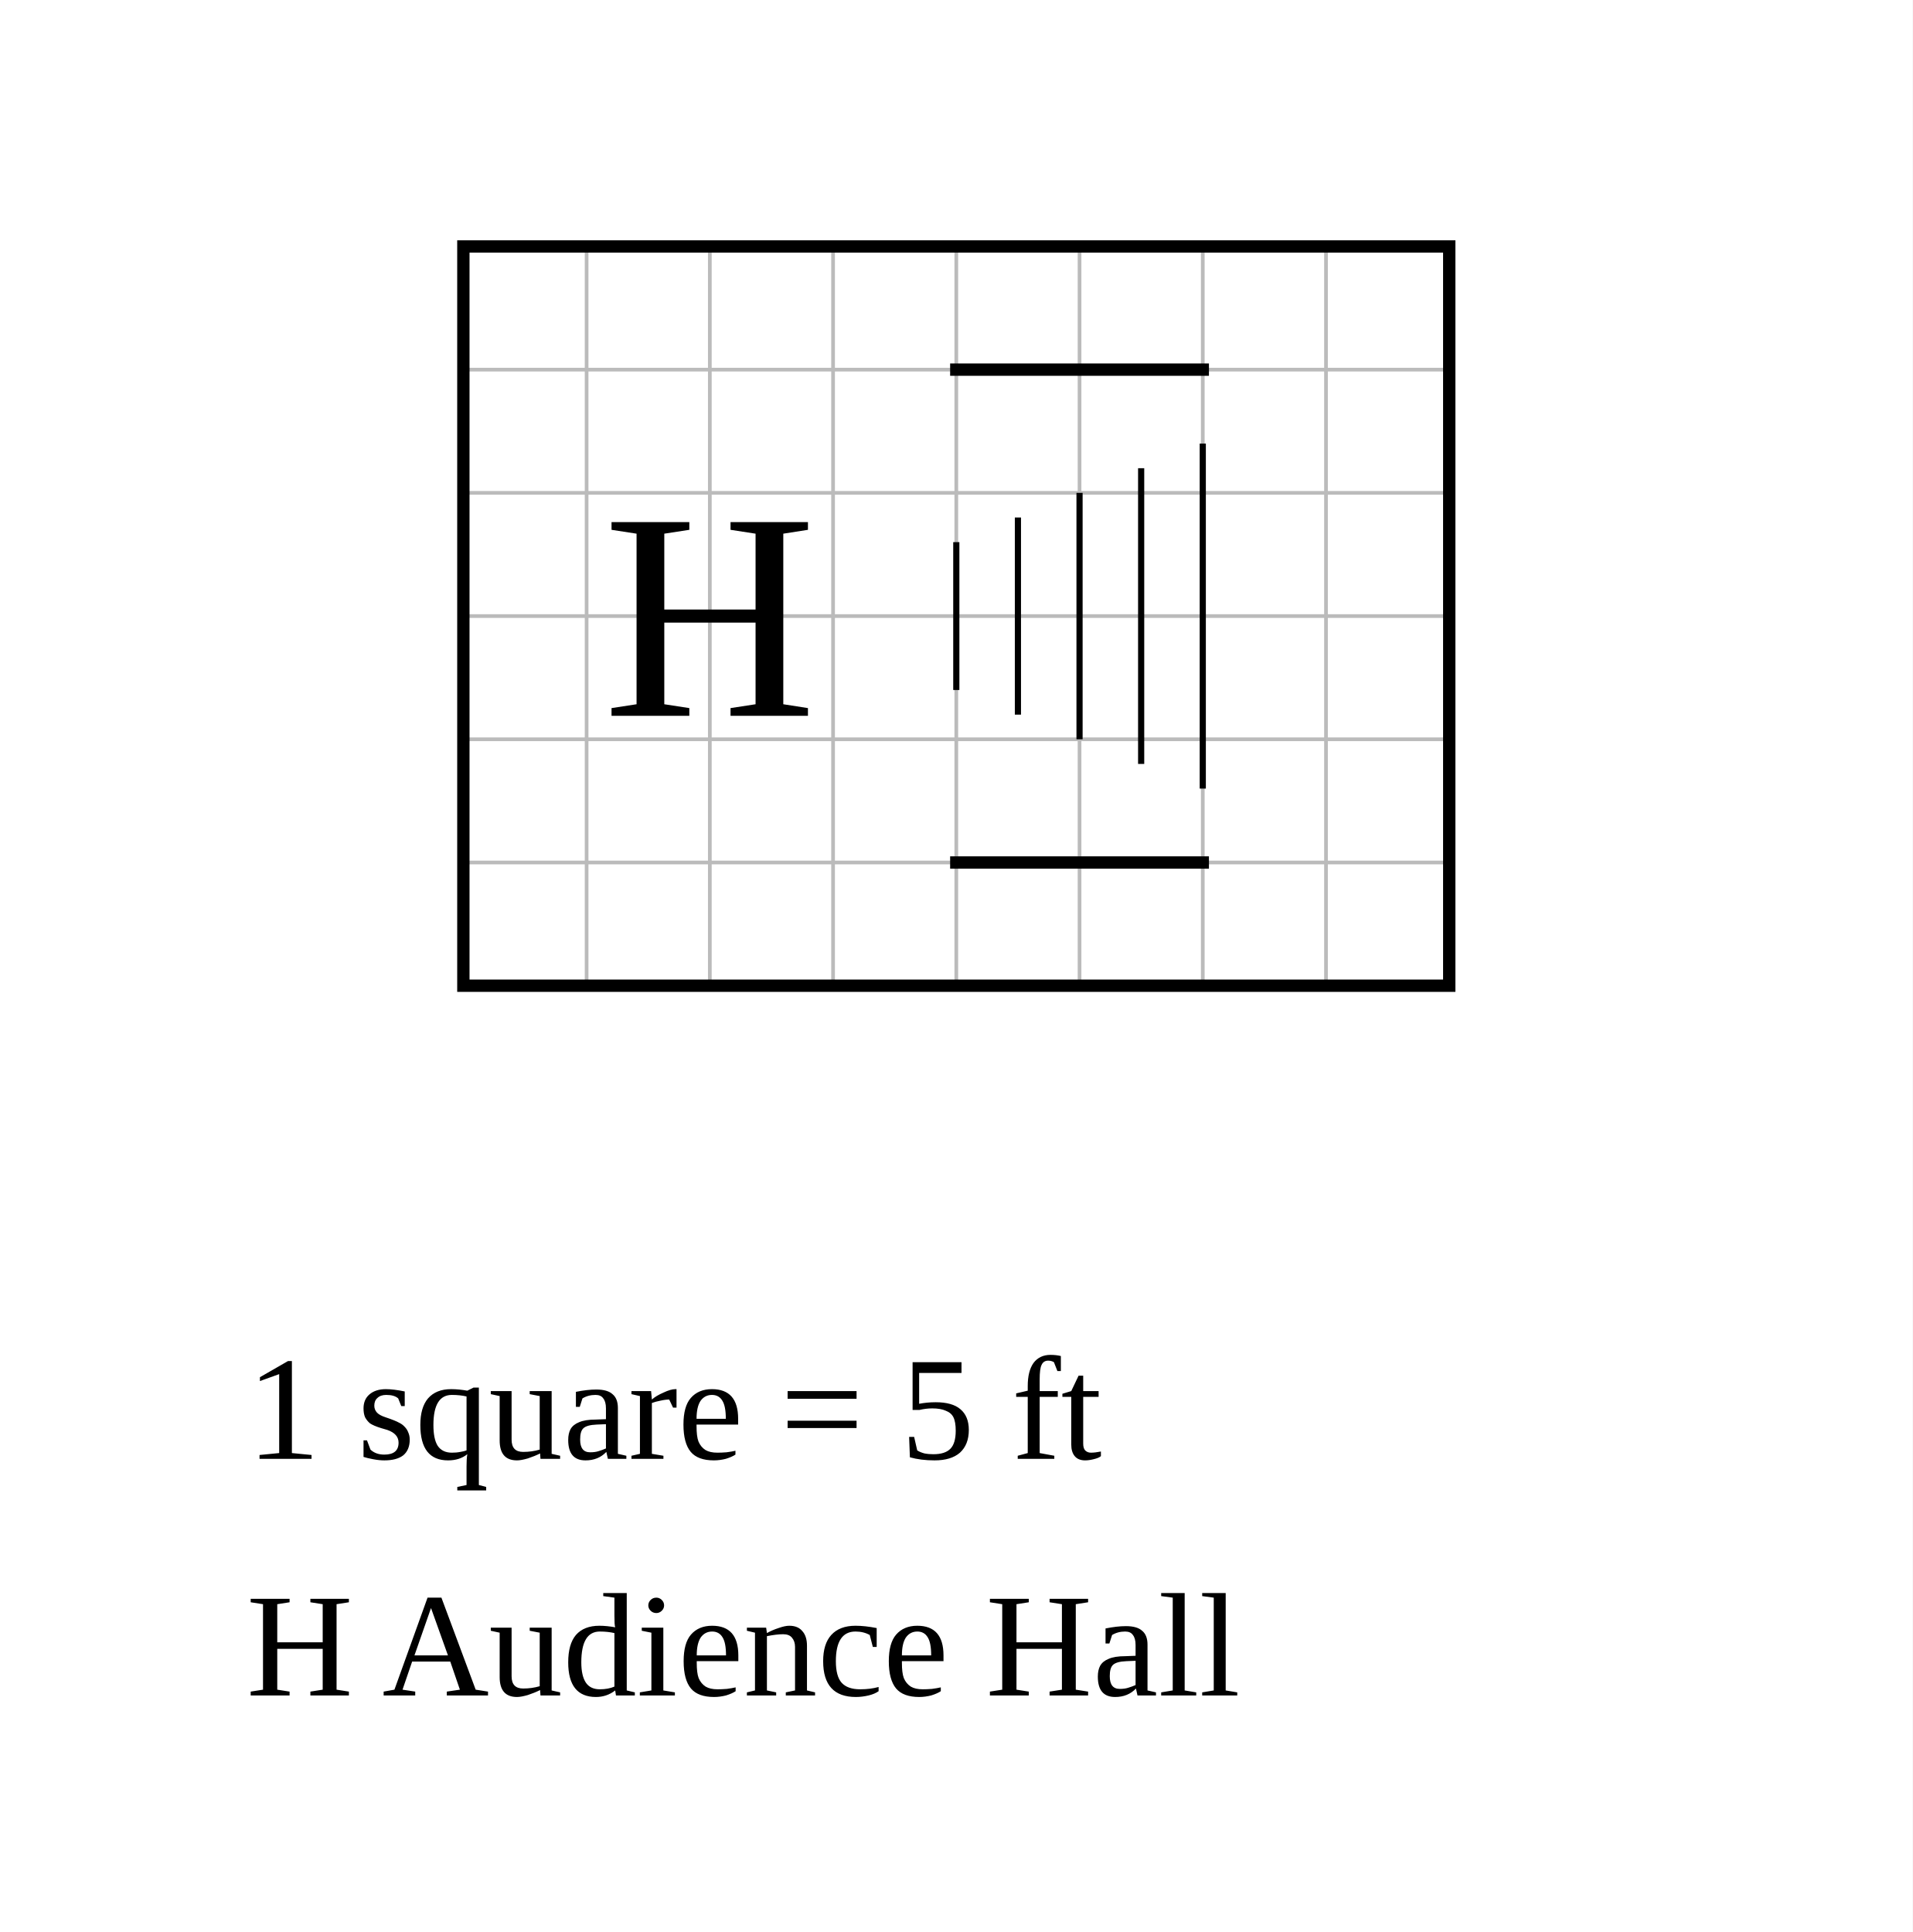
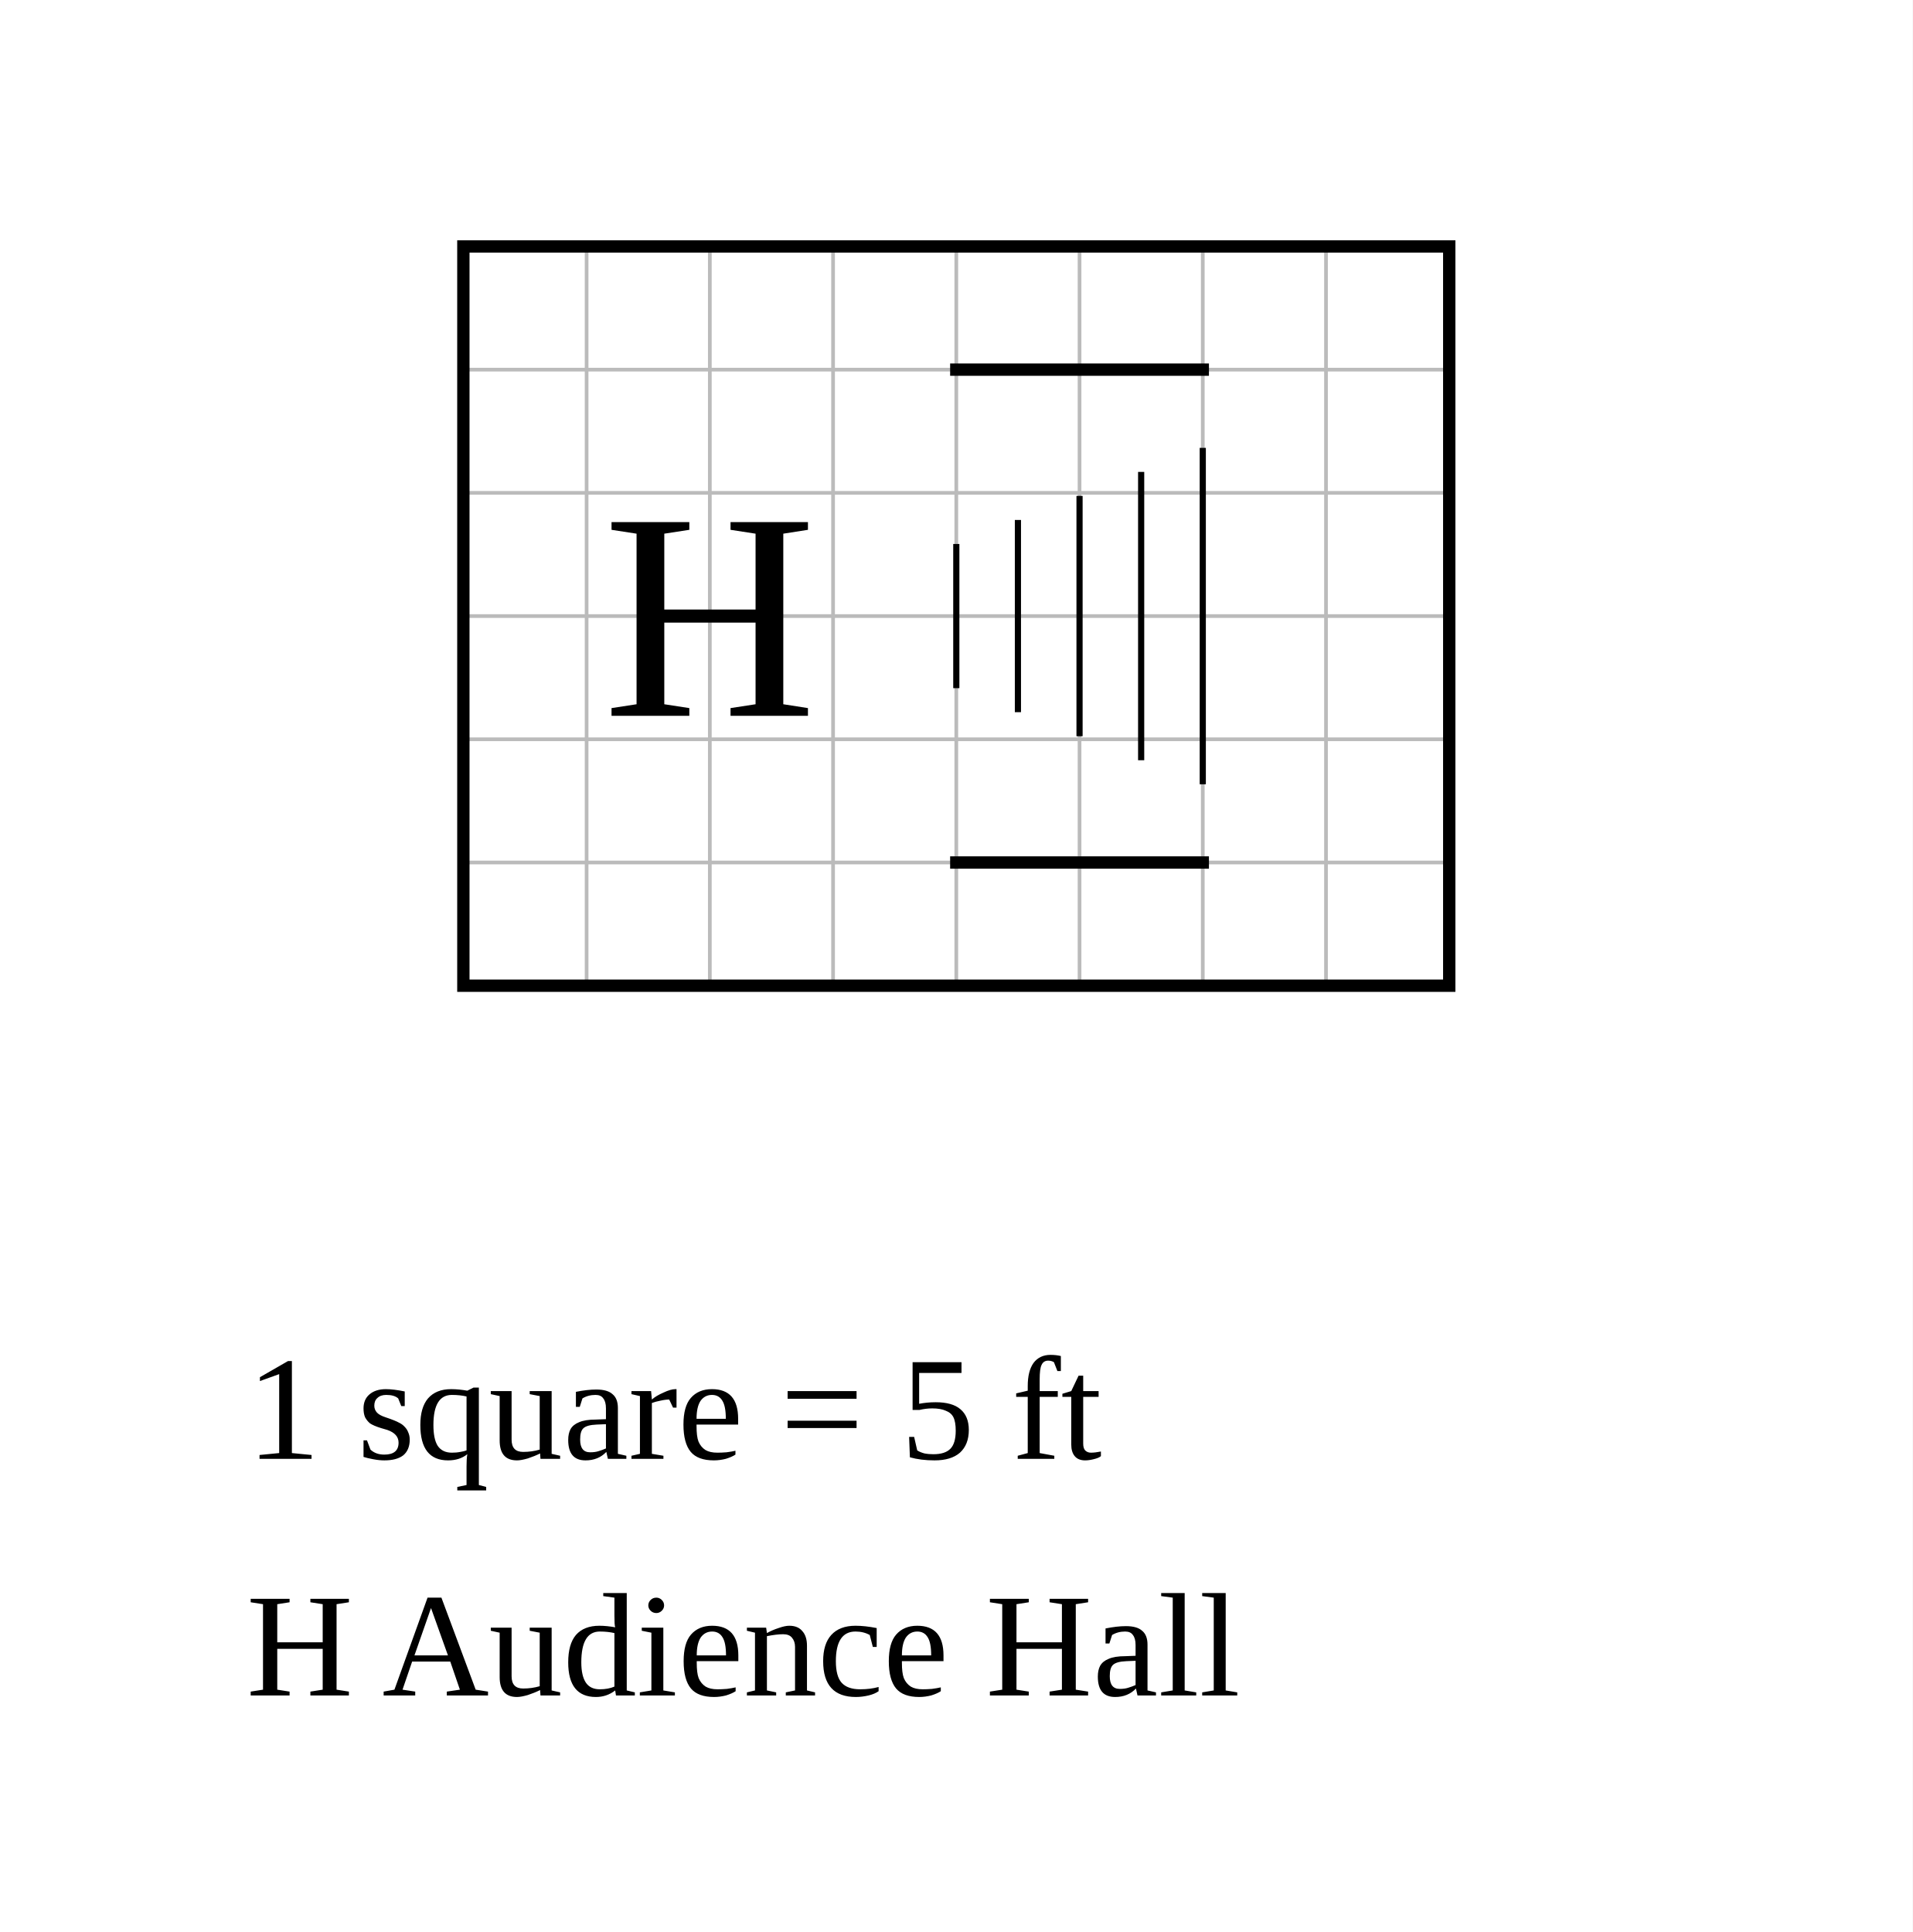
<svg xmlns="http://www.w3.org/2000/svg" width="776" height="784" viewBox="-18.8 -10 77.6 78.4">
  <rect x="-18.8" y="-10" width="77.6" height="78.4" fill="white" />
  <g stroke="#bbb" stroke-width="0.15">
    <line x1="0" y1="0" x2="0" y2="30" />
    <line x1="5" y1="0" x2="5" y2="30" />
    <line x1="10" y1="0" x2="10" y2="30" />
    <line x1="15" y1="0" x2="15" y2="30" />
    <line x1="20" y1="0" x2="20" y2="30" />
    <line x1="25" y1="0" x2="25" y2="30" />
    <line x1="30" y1="0" x2="30" y2="30" />
    <line x1="35" y1="0" x2="35" y2="30" />
    <line x1="40" y1="0" x2="40" y2="30" />
    <line x1="0" y1="0" x2="40" y2="0" />
    <line x1="0" y1="5" x2="40" y2="5" />
    <line x1="0" y1="10" x2="40" y2="10" />
    <line x1="0" y1="15" x2="40" y2="15" />
    <line x1="0" y1="20" x2="40" y2="20" />
    <line x1="0" y1="25" x2="40" y2="25" />
    <line x1="0" y1="30" x2="40" y2="30" />
  </g>
  <rect data-room="hall" x="0" y="0" width="40" height="30" fill="none" stroke="black" stroke-width="0.5" />
  <text data-room="hall" x="10" y="15" text-anchor="middle" dominant-baseline="central" font-size="12">H</text>
  <g class="stairs" data-room="hall">
    <line x1="20" y1="5" x2="30" y2="5" stroke="black" stroke-width="0.5" stroke-linecap="square" />
    <line x1="20" y1="25" x2="30" y2="25" stroke="black" stroke-width="0.5" stroke-linecap="square" />
-     <line x1="20" y1="12" x2="20" y2="18" stroke="black" stroke-width="0.25" />
-     <line x1="22.5" y1="11" x2="22.5" y2="19" stroke="black" stroke-width="0.25" />
-     <line x1="25" y1="10" x2="25" y2="20" stroke="black" stroke-width="0.25" />
-     <line x1="27.5" y1="9" x2="27.5" y2="21" stroke="black" stroke-width="0.25" />
-     <line x1="30" y1="8" x2="30" y2="22" stroke="black" stroke-width="0.25" />
+     <line x1="20" y1="12.075" x2="20" y2="17.925" stroke="black" stroke-width="0.25" />
+     <line x1="22.5" y1="11.1" x2="22.5" y2="18.9" stroke="black" stroke-width="0.25" />
+     <line x1="25" y1="10.125" x2="25" y2="19.875" stroke="black" stroke-width="0.25" />
+     <line x1="27.5" y1="9.15" x2="27.5" y2="20.85" stroke="black" stroke-width="0.25" />
+     <line x1="30" y1="8.175" x2="30" y2="21.825" stroke="black" stroke-width="0.25" />
  </g>
  <text class="scale" x="-8.8" y="49.2" font-size="6">1 square = 5 ft</text>
  <text class="key" x="-8.8" y="58.8" font-size="6">H  Audience Hall</text>
</svg>
